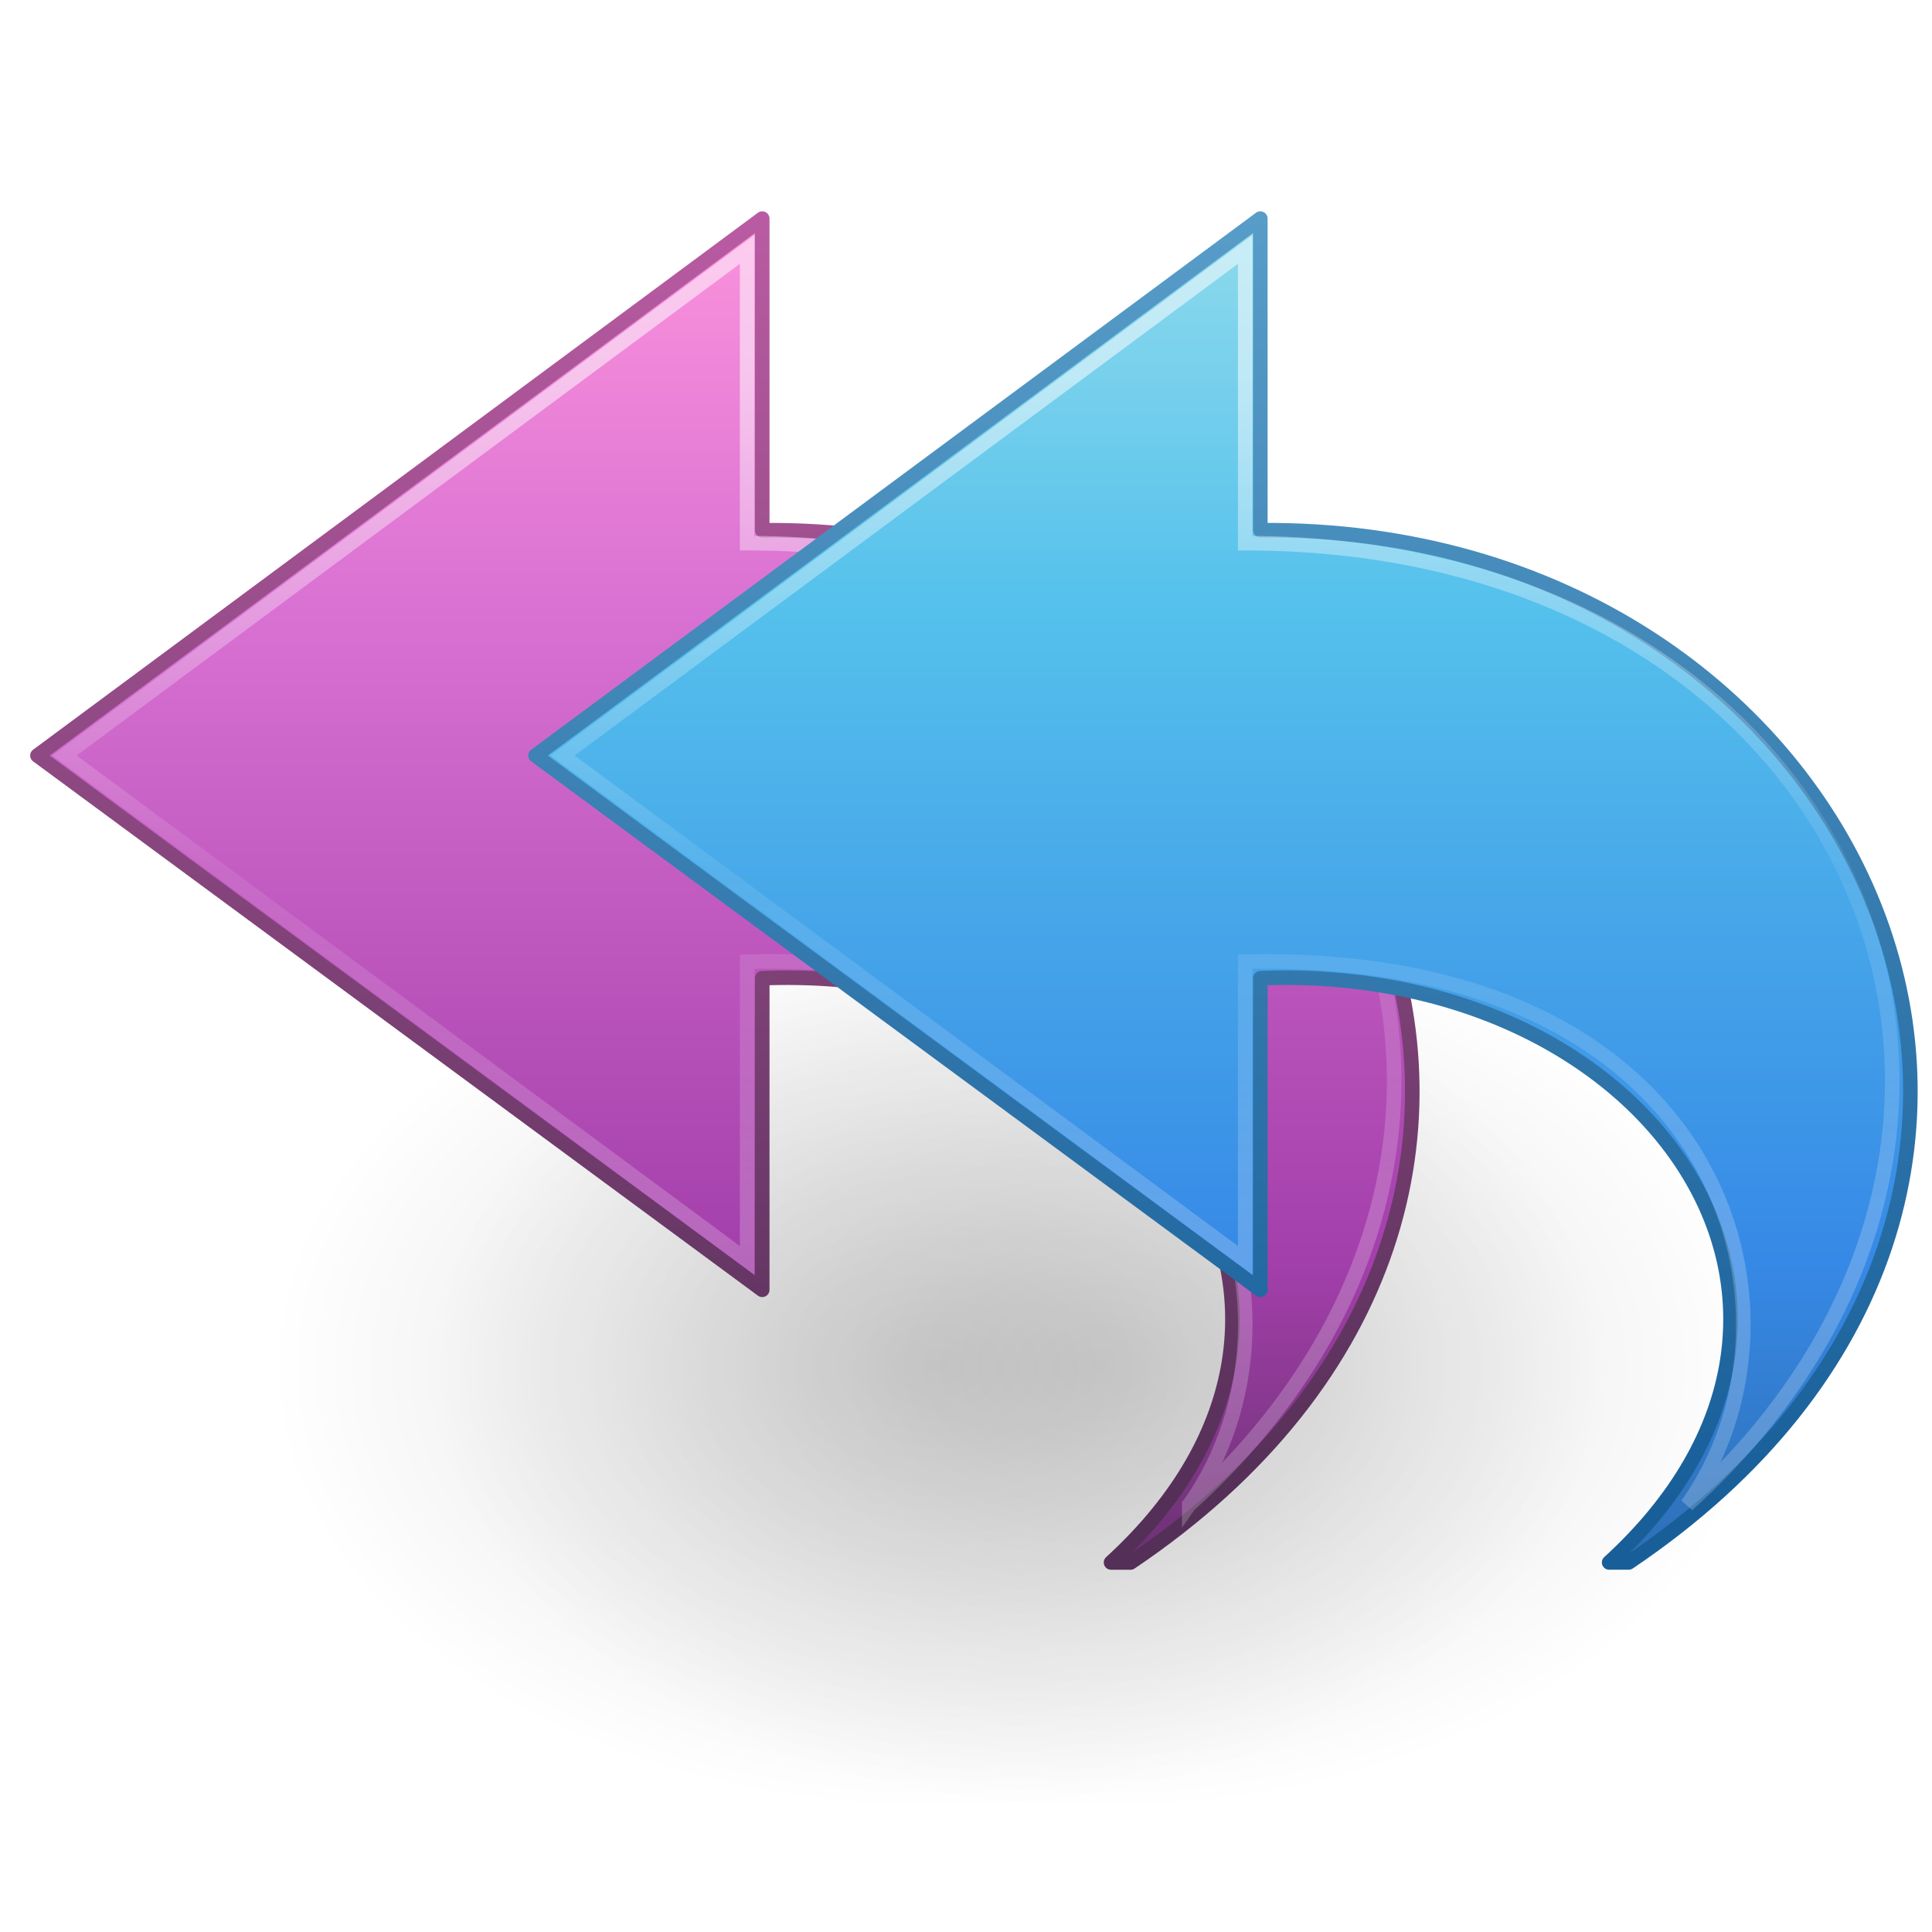
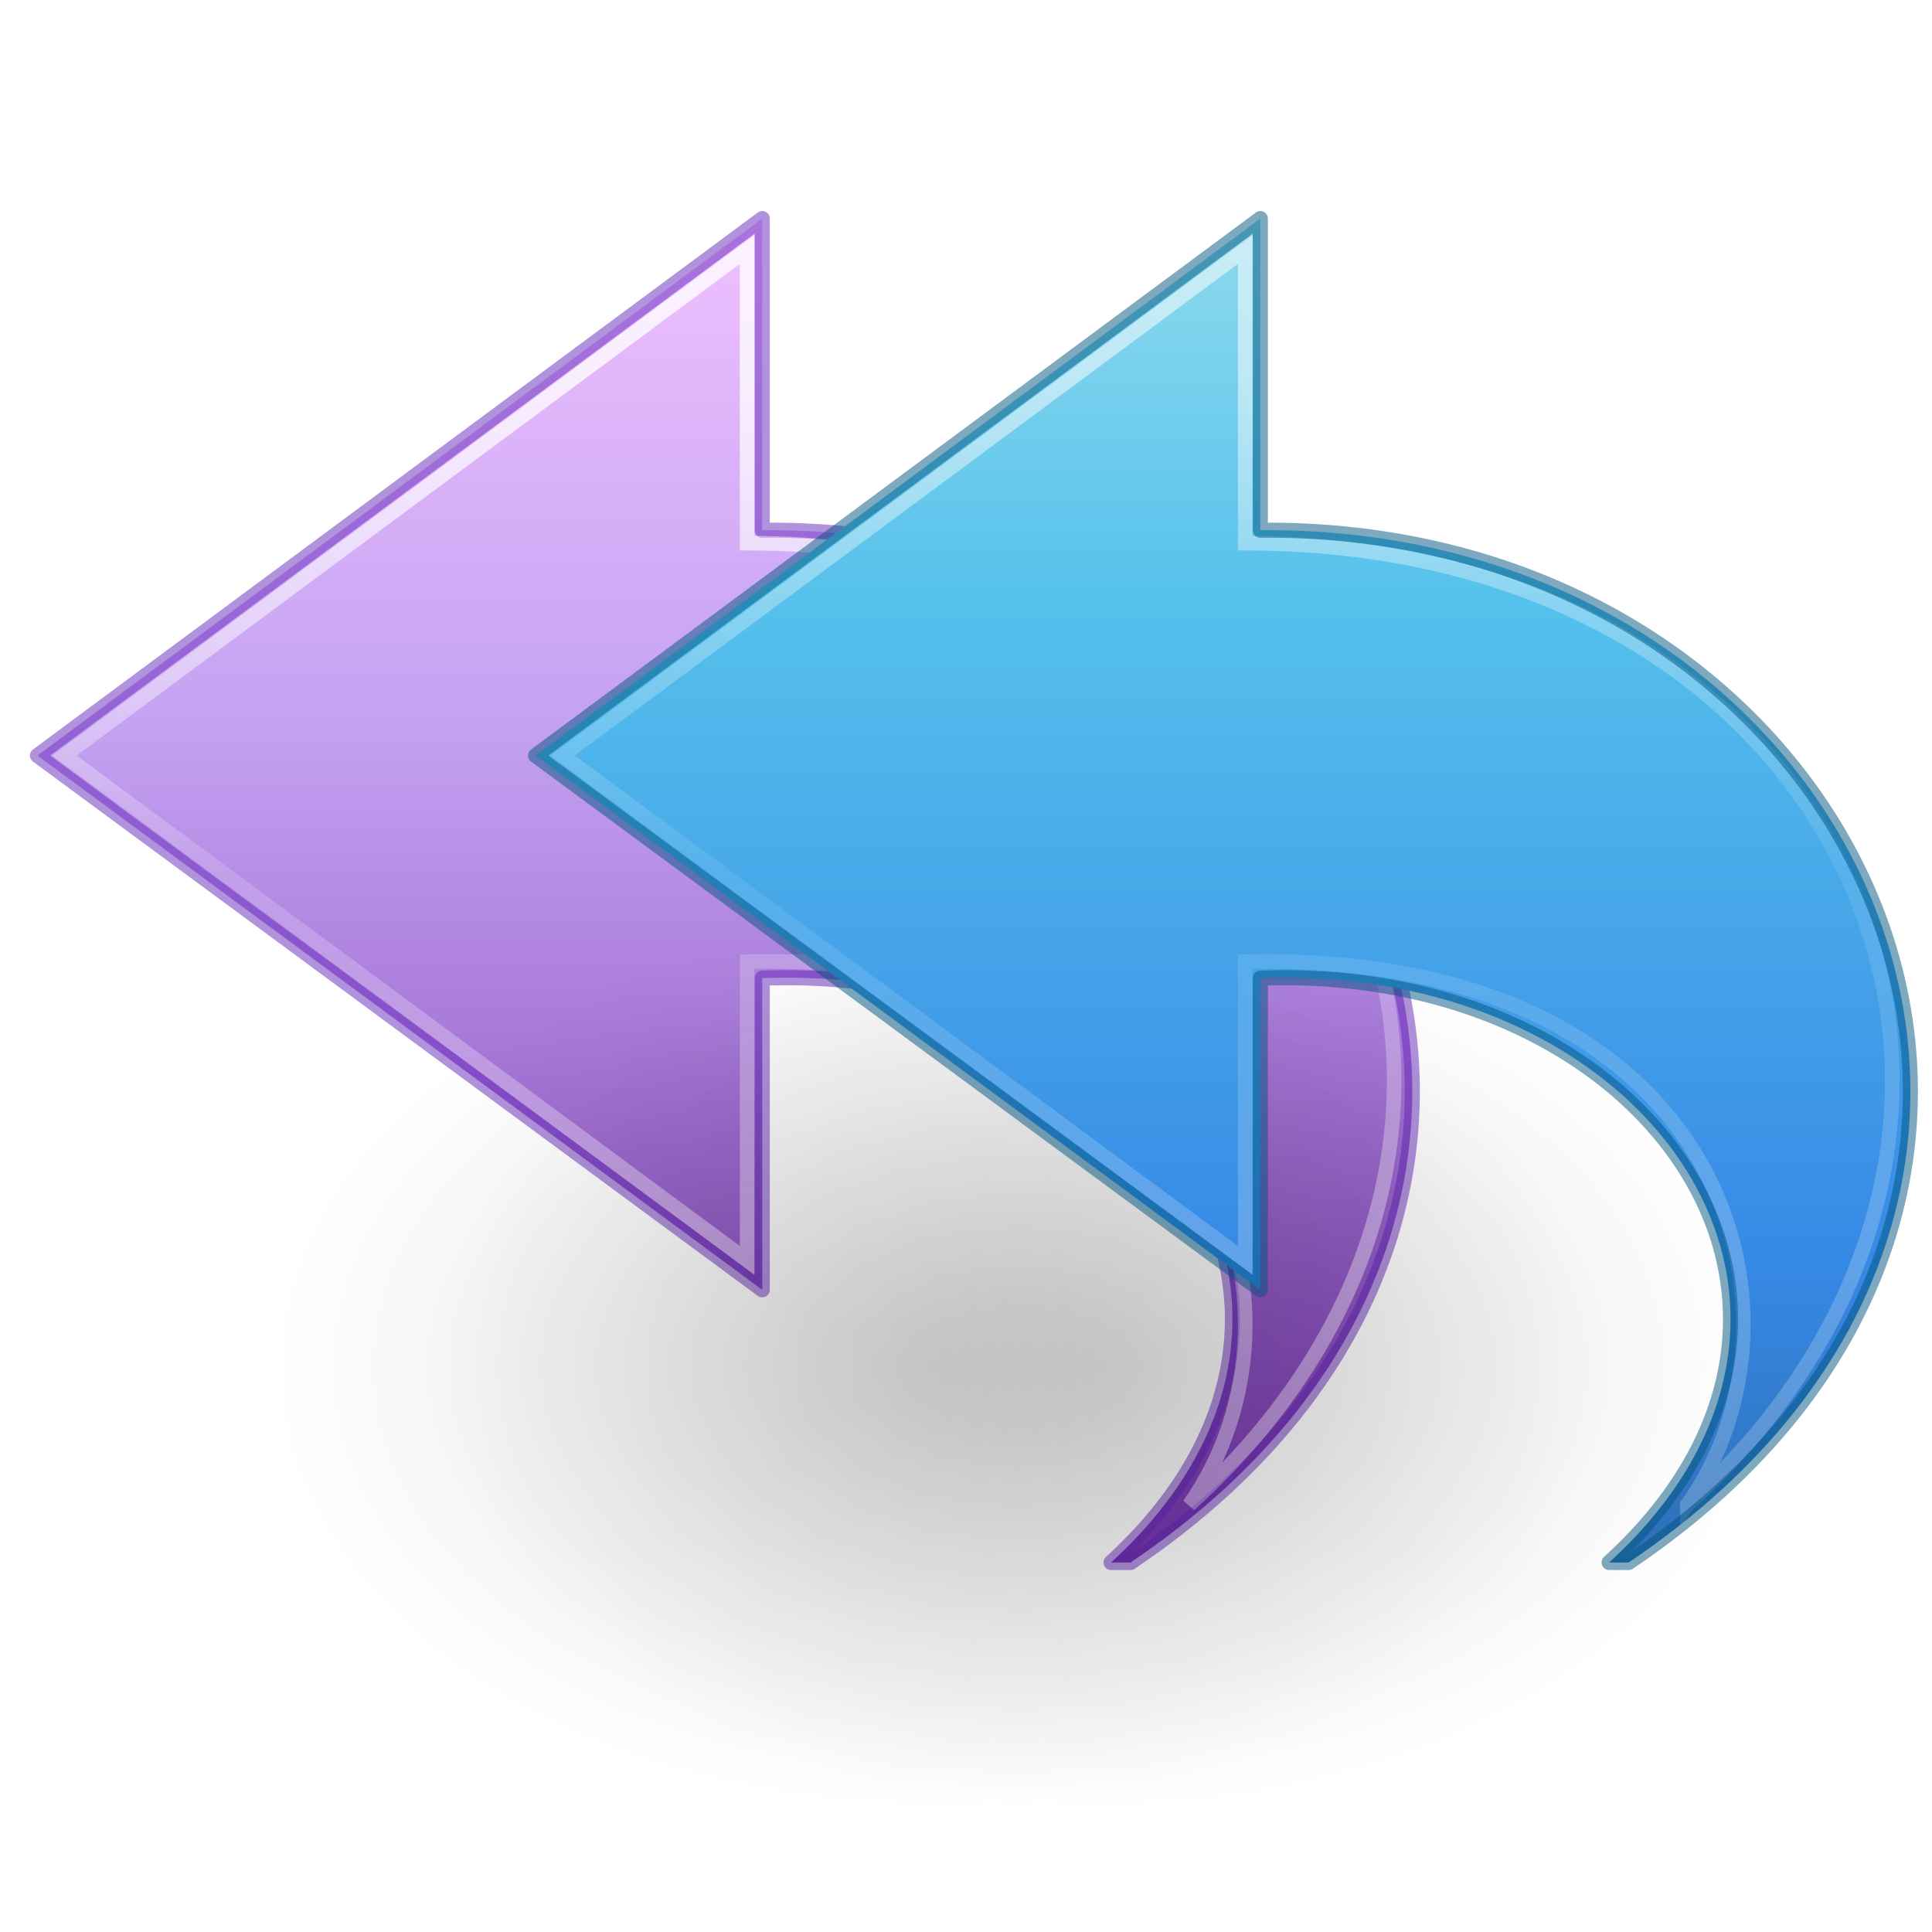
- <svg xmlns="http://www.w3.org/2000/svg" xmlns:xlink="http://www.w3.org/1999/xlink" version="1.1" width="128" height="128" id="svg4143">
+ <svg xmlns="http://www.w3.org/2000/svg" xmlns:xlink="http://www.w3.org/1999/xlink" id="svg4143" height="128" width="128" version="1.1">
  <defs id="defs4145">
-     <linearGradient x1="23.732" y1="4.418" x2="23.732" y2="42.04" id="linearGradient3234" xlink:href="#linearGradient2867-449-88-871-390-598-476-591-434-148-57-177-3" gradientUnits="userSpaceOnUse" gradientTransform="matrix(2.189391,0,0,2.037046,85.00596,18.07202)" />
+     <linearGradient gradientTransform="matrix(-2.831401,0,0,2.62856,152.26,2.279606)" gradientUnits="userSpaceOnUse" xlink:href="#linearGradient2867-449-88-871-390-598-476-591-434-148-57-177-3" id="linearGradient3234" y2="42.04" x2="23.732" y1="4.418" x1="23.732" />
    <linearGradient id="linearGradient2867-449-88-871-390-598-476-591-434-148-57-177-3">
-       <stop id="stop3750-8" style="stop-color:#90dbec;stop-opacity:1" offset="0" />
-       <stop id="stop3752-5" style="stop-color:#55c1ec;stop-opacity:1" offset="0.262" />
-       <stop id="stop3754-6" style="stop-color:#3689e6;stop-opacity:1" offset="0.705" />
-       <stop id="stop3756-1" style="stop-color:#2b63a0;stop-opacity:1" offset="1" />
+       <stop offset="0" style="stop-color:#90dbec;stop-opacity:1" id="stop3750-8" />
+       <stop offset="0.262" style="stop-color:#55c1ec;stop-opacity:1" id="stop3752-5" />
+       <stop offset="0.705" style="stop-color:#3689e6;stop-opacity:1" id="stop3754-6" />
+       <stop offset="1" style="stop-color:#2b63a0;stop-opacity:1" id="stop3756-1" />
    </linearGradient>
-     <linearGradient x1="35.998" y1="37.039" x2="35.998" y2="4.004" id="linearGradient3236" xlink:href="#linearGradient3707-319-631-407-324-1" gradientUnits="userSpaceOnUse" gradientTransform="matrix(2.189391,0,0,2.037046,85.00596,18.07202)" />
-     <linearGradient id="linearGradient3707-319-631-407-324-1">
-       <stop id="stop3760-5" style="stop-color:#185f9a;stop-opacity:1" offset="0" />
-       <stop id="stop3762-9" style="stop-color:#599ec9;stop-opacity:1" offset="1" />
+     <linearGradient gradientTransform="matrix(0,-3.080477,-3.318193,0,147.2122,144.4876)" gradientUnits="userSpaceOnUse" xlink:href="#linearGradient4087-8" id="linearGradient3238" y2="15.991" x2="20.576" y1="15.991" x1="38.941" />
+     <linearGradient id="linearGradient4087-8">
+       <stop offset="0" style="stop-color:#ffffff;stop-opacity:1" id="stop4089-85" />
+       <stop offset="0.512" style="stop-color:#ffffff;stop-opacity:0.235" id="stop4091-0" />
+       <stop offset="0.585" style="stop-color:#ffffff;stop-opacity:0.157" id="stop4093-9" />
+       <stop offset="1" style="stop-color:#ffffff;stop-opacity:0.392" id="stop4095-6" />
    </linearGradient>
-     <linearGradient x1="38.941" y1="15.991" x2="20.576" y2="15.991" id="linearGradient3238" xlink:href="#linearGradient4087-8" gradientUnits="userSpaceOnUse" gradientTransform="matrix(0,-2.387267,2.565805,0,88.90921,128.2785)" />
-     <linearGradient id="linearGradient4087-8">
-       <stop id="stop4089-85" style="stop-color:#ffffff;stop-opacity:1" offset="0" />
-       <stop id="stop4091-0" style="stop-color:#ffffff;stop-opacity:0.235" offset="0.512" />
-       <stop id="stop4093-9" style="stop-color:#ffffff;stop-opacity:0.157" offset="0.585" />
-       <stop id="stop4095-6" style="stop-color:#ffffff;stop-opacity:0.392" offset="1" />
+     <linearGradient gradientTransform="matrix(0,-3.080477,-3.318193,0,114.2122,144.4876)" gradientUnits="userSpaceOnUse" xlink:href="#linearGradient4087-8-0" id="linearGradient3269" y2="15.991" x2="20.576" y1="15.991" x1="38.941" />
+     <linearGradient id="linearGradient4087-8-0">
+       <stop offset="0" style="stop-color:#ffffff;stop-opacity:1" id="stop4089-85-9" />
+       <stop offset="0.512" style="stop-color:#ffffff;stop-opacity:0.235" id="stop4091-0-2" />
+       <stop offset="0.585" style="stop-color:#ffffff;stop-opacity:0.157" id="stop4093-9-5" />
+       <stop offset="1" style="stop-color:#ffffff;stop-opacity:0.392" id="stop4095-6-4" />
    </linearGradient>
-     <linearGradient x1="38.941" y1="15.991" x2="20.576" y2="15.991" id="linearGradient3269" xlink:href="#linearGradient4087-8-0" gradientUnits="userSpaceOnUse" gradientTransform="matrix(0,-3.080477,-3.318193,0,114.2122,64.48761)" />
-     <linearGradient id="linearGradient4087-8-0">
-       <stop id="stop4089-85-9" style="stop-color:#ffffff;stop-opacity:1" offset="0" />
-       <stop id="stop4091-0-2" style="stop-color:#ffffff;stop-opacity:0.235" offset="0.512" />
-       <stop id="stop4093-9-5" style="stop-color:#ffffff;stop-opacity:0.157" offset="0.585" />
-       <stop id="stop4095-6-4" style="stop-color:#ffffff;stop-opacity:0.392" offset="1" />
+     <radialGradient gradientTransform="matrix(1,0,0,0.536723,0,16.87306)" gradientUnits="userSpaceOnUse" xlink:href="#linearGradient8662" id="radialGradient3140" fy="36.421" fx="24.837" r="15.645" cy="36.421" cx="24.837" />
+     <linearGradient id="linearGradient8662">
+       <stop offset="0" style="stop-color:#000000;stop-opacity:1" id="stop8664" />
+       <stop offset="1" style="stop-color:#000000;stop-opacity:0" id="stop8666" />
    </linearGradient>
-     <linearGradient x1="23.732" y1="4.418" x2="23.732" y2="42.04" id="linearGradient3234-8" xlink:href="#linearGradient3671-580-6" gradientUnits="userSpaceOnUse" gradientTransform="matrix(-2.831401,0,0,2.62856,119.26,-77.72039)" />
-     <linearGradient id="linearGradient3671-580-6">
-       <stop id="stop4088-6" style="stop-color:#fc93dc;stop-opacity:1" offset="0" />
-       <stop id="stop4090-4" style="stop-color:#da72d3;stop-opacity:1" offset="0.262" />
-       <stop id="stop4092-6" style="stop-color:#a33fab;stop-opacity:1" offset="0.705" />
-       <stop id="stop4094-2" style="stop-color:#502b58;stop-opacity:1" offset="1" />
+     <radialGradient gradientTransform="matrix(1,0,0,0.536723,0,16.87306)" gradientUnits="userSpaceOnUse" xlink:href="#linearGradient8662-7" id="radialGradient4195" fy="36.421" fx="24.837" r="15.645" cy="36.421" cx="24.837" />
+     <linearGradient id="linearGradient8662-7">
+       <stop offset="0" style="stop-color:#000000;stop-opacity:1" id="stop8664-0" />
+       <stop offset="1" style="stop-color:#000000;stop-opacity:0" id="stop8666-1" />
    </linearGradient>
-     <linearGradient x1="35.998" y1="37.039" x2="35.998" y2="4.004" id="linearGradient3236-6" xlink:href="#linearGradient3707-662-8" gradientUnits="userSpaceOnUse" gradientTransform="matrix(-2.831401,0,0,2.62856,119.26,-77.72039)" />
-     <linearGradient id="linearGradient3707-662-8">
-       <stop id="stop4098-9" style="stop-color:#542f57;stop-opacity:1" offset="0" />
-       <stop id="stop4100-6" style="stop-color:#bb5ca4;stop-opacity:1" offset="1" />
-     </linearGradient>
-     <radialGradient cx="24.837" cy="36.421" r="15.645" fx="24.837" fy="36.421" id="radialGradient3140" xlink:href="#linearGradient8662" gradientUnits="userSpaceOnUse" gradientTransform="matrix(1,0,0,0.536723,0,16.87306)" />
-     <linearGradient id="linearGradient8662">
-       <stop id="stop8664" style="stop-color:#000000;stop-opacity:1" offset="0" />
-       <stop id="stop8666" style="stop-color:#000000;stop-opacity:0" offset="1" />
-     </linearGradient>
-     <radialGradient cx="24.837" cy="36.421" r="15.645" fx="24.837" fy="36.421" id="radialGradient4195" xlink:href="#linearGradient8662-7" gradientUnits="userSpaceOnUse" gradientTransform="matrix(1,0,0,0.536723,0,16.87306)" />
-     <linearGradient id="linearGradient8662-7">
-       <stop id="stop8664-0" style="stop-color:#000000;stop-opacity:1" offset="0" />
-       <stop id="stop8666-1" style="stop-color:#000000;stop-opacity:0" offset="1" />
+     <linearGradient gradientTransform="matrix(0,-3.080477,-3.318193,0,114.2122,144.4876)" gradientUnits="userSpaceOnUse" xlink:href="#linearGradient4087-8" id="linearGradient3269-3" y2="15.991" x2="20.576" y1="15.991" x1="38.941" />
+     <linearGradient gradientTransform="matrix(-2.831401,0,0,2.62856,119.26,2.279599)" gradientUnits="userSpaceOnUse" xlink:href="#linearGradient4330" id="linearGradient3234-8-9" y2="52.659" x2="23.732" y1="4.418" x1="23.732" />
+     <linearGradient id="linearGradient4330">
+       <stop offset="0" style="stop-color:#f0c1ff;stop-opacity:1" id="stop4332" />
+       <stop offset="0.262" style="stop-color:#c5a3f2;stop-opacity:1" id="stop4334" />
+       <stop offset="0.705" style="stop-color:#7a36b1;stop-opacity:1" id="stop4336" />
+       <stop offset="1" style="stop-color:#4c2d81;stop-opacity:1" id="stop4338" />
    </linearGradient>
  </defs>
-   <g transform="translate(0,80)" id="layer1">
-     <g transform="matrix(5.333333,0,0,5.333333,0,-122.6667)" id="layer1-6">
-       <path d="m 40.482,36.421 a 15.645,8.397 0 1 1 -31.289,0 15.645,8.397 0 1 1 31.289,0 z" transform="matrix(0.5299545,0,0,-0.657839,0.487385,48.93543)" id="path3501" style="opacity:0.141;fill:url(#radialGradient3140);fill-opacity:1;fill-rule:evenodd;stroke:none;stroke-width:1;marker:none;visibility:visible;display:inline;overflow:visible" />
-       <g transform="translate(-2,0)" id="g4190">
-         <path d="m 40.482,36.421 a 15.645,8.397 0 1 1 -31.289,0 15.645,8.397 0 1 1 31.289,0 z" transform="matrix(0.5299545,0,0,-0.657839,0.487385,48.93543)" id="path3501-0" style="opacity:0.141;fill:url(#radialGradient4195);fill-opacity:1;fill-rule:evenodd;stroke:none;stroke-width:1;marker:none;visibility:visible;display:inline;overflow:visible" />
-       </g>
-     </g>
-     <path d="M 74.903,23.518 C 110.855,-0.688 90.573,-45.237 50.5,-44.872 l 0,-20.646 -48.018,35.574 48.018,35.397 0,-20.646 C 76.345,-16.193 92.087,6.628 73.61,23.518 z" id="path3503-0-5" style="fill:url(#linearGradient3234-8);fill-opacity:1;fill-rule:nonzero;stroke:url(#linearGradient3236-6);stroke-width:0.964;stroke-linecap:butt;stroke-linejoin:round;stroke-miterlimit:7;stroke-opacity:1;stroke-dasharray:none;stroke-dashoffset:0;marker:none;visibility:visible;display:block;overflow:visible" />
-     <path d="M 78.792,19.699 C 106.192,-5.159 89.942,-44.015 49.5,-44.015 l 0,-19.463 L 4.266,-29.944 49.5,3.507 l 0,-19.794 c 31.847,-0.728 38.277,23.306 29.292,35.987 z" id="path3505-4-9" style="opacity:0.53;fill:none;stroke:url(#linearGradient3269);stroke-width:0.964;stroke-linecap:butt;stroke-linejoin:miter;stroke-miterlimit:7;stroke-opacity:1;stroke-dasharray:none;stroke-dashoffset:0;marker:none;visibility:visible;display:block;overflow:visible" />
-     <g transform="matrix(-1.293237,0,0,1.290378,262.1928,-101.0401)" id="g3230">
-       <path d="m 119.305,96.528 c -27.8,-18.759 -12.116,-53.283 18.87,-53 l 0,-16 37.13,27.569 -37.13,27.431 0,-16 c -19.985,-0.775 -32.157,16.91 -17.87,30 z" id="path3503-0" style="fill:url(#linearGradient3234);fill-opacity:1;fill-rule:nonzero;stroke:url(#linearGradient3236);stroke-width:0.746;stroke-linecap:butt;stroke-linejoin:round;stroke-miterlimit:7;stroke-opacity:1;stroke-dasharray:none;stroke-dashoffset:0;marker:none;visibility:visible;display:block;overflow:visible" />
-       <path d="M 116.298,93.569 C 95.111,74.305 107.676,44.193 138.948,44.193 l 0,-15.083 34.978,25.987 -34.978,25.923 0,-15.34 C 114.323,65.116 109.35,83.741 116.298,93.569 z" id="path3505-4" style="opacity:0.53;fill:none;stroke:url(#linearGradient3238);stroke-width:0.746;stroke-linecap:butt;stroke-linejoin:miter;stroke-miterlimit:7;stroke-opacity:1;stroke-dasharray:none;stroke-dashoffset:0;marker:none;visibility:visible;display:block;overflow:visible" />
+   <path d="M 74.903,103.518 C 110.855,79.312 90.573,34.763 50.5,35.128 l 0,-20.646 -48.018,35.574 48.018,35.397 0,-20.646 c 25.845,-1 41.587,21.821 23.11,38.711 z" id="path3503-0-5-5" style="display:block;overflow:visible;visibility:visible;fill:url(#linearGradient3234-8-9);fill-opacity:1;fill-rule:nonzero;stroke:none;stroke-width:0.964;stroke-linecap:butt;stroke-linejoin:round;stroke-miterlimit:7;stroke-dasharray:none;stroke-dashoffset:0;stroke-opacity:1;marker:none" />
+   <path d="M 78.792,99.699 C 106.192,74.841 89.942,35.985 49.5,35.985 l 0,-19.463 -45.234,33.533 45.234,33.451 0,-19.794 c 31.847,-0.728 38.277,23.306 29.292,35.987 z" id="path3505-4-9-8" style="display:block;overflow:visible;visibility:visible;opacity:0.53;fill:none;stroke:url(#linearGradient3269-3);stroke-width:0.964;stroke-linecap:butt;stroke-linejoin:miter;stroke-miterlimit:7;stroke-dasharray:none;stroke-dashoffset:0;stroke-opacity:1;marker:none" />
+   <path d="M 74.903,103.518 C 110.855,79.312 90.573,34.763 50.5,35.128 l 0,-20.646 -48.018,35.574 48.018,35.397 0,-20.646 c 25.845,-1 41.587,21.821 23.11,38.711 z" id="path3503-0-5-6" style="color:#000000;clip-rule:nonzero;display:inline;overflow:visible;visibility:visible;opacity:0.5;isolation:auto;mix-blend-mode:normal;color-interpolation:sRGB;color-interpolation-filters:linearRGB;solid-color:#000000;solid-opacity:1;fill:none;fill-opacity:1;fill-rule:nonzero;stroke:#6326b9;stroke-width:1;stroke-linecap:butt;stroke-linejoin:round;stroke-miterlimit:4;stroke-dasharray:none;stroke-dashoffset:0;stroke-opacity:1;marker:none;color-rendering:auto;image-rendering:auto;shape-rendering:auto;text-rendering:auto;enable-background:accumulate" />
+   <g transform="matrix(5.333333,0,0,5.333333,0,-42.66667)" id="layer1-6">
+     <path d="m 40.482,36.421 a 15.645,8.397 0 1 1 -31.289,0 15.645,8.397 0 1 1 31.289,0 z" transform="matrix(0.5299545,0,0,-0.657839,0.487385,48.93543)" id="path3501" style="display:inline;overflow:visible;visibility:visible;opacity:0.141;fill:url(#radialGradient3140);fill-opacity:1;fill-rule:evenodd;stroke:none;stroke-width:1;marker:none" />
+     <g transform="translate(-2,0)" id="g4190">
+       <path d="m 40.482,36.421 a 15.645,8.397 0 1 1 -31.289,0 15.645,8.397 0 1 1 31.289,0 z" transform="matrix(0.5299545,0,0,-0.657839,0.487385,48.93543)" id="path3501-0" style="display:inline;overflow:visible;visibility:visible;opacity:0.141;fill:url(#radialGradient4195);fill-opacity:1;fill-rule:evenodd;stroke:none;stroke-width:1;marker:none" />
    </g>
  </g>
+   <path d="M 78.792,99.699 C 106.192,74.841 89.942,35.985 49.5,35.985 L 49.5,16.523 4.266,50.056 49.5,83.507 49.5,63.712 C 81.347,62.984 87.777,87.018 78.792,99.699 Z" id="path3505-4-9" style="display:block;overflow:visible;visibility:visible;opacity:0.53;fill:none;stroke:url(#linearGradient3269);stroke-width:0.964;stroke-linecap:butt;stroke-linejoin:miter;stroke-miterlimit:7;stroke-dasharray:none;stroke-dashoffset:0;stroke-opacity:1;marker:none" />
+   <path style="display:block;overflow:visible;visibility:visible;fill:url(#linearGradient3234);fill-opacity:1;fill-rule:nonzero;stroke:none;stroke-width:0.964;stroke-linecap:butt;stroke-linejoin:round;stroke-miterlimit:7;stroke-dasharray:none;stroke-dashoffset:0;stroke-opacity:1;marker:none" id="path3503-0" d="M 107.903,103.518 C 143.855,79.312 123.573,34.763 83.5,35.128 l 0,-20.646 -48.018,35.574 48.018,35.397 0,-20.646 C 109.345,63.807 125.087,86.628 106.61,103.518 Z" />
+   <path style="display:block;overflow:visible;visibility:visible;opacity:0.53;fill:none;stroke:url(#linearGradient3238);stroke-width:0.964;stroke-linecap:butt;stroke-linejoin:miter;stroke-miterlimit:7;stroke-dasharray:none;stroke-dashoffset:0;stroke-opacity:1;marker:none" id="path3505-4" d="M 111.792,99.699 C 139.192,74.841 122.942,35.985 82.5,35.985 L 82.5,16.523 37.266,50.056 82.5,83.507 l 0,-19.794 c 31.847,-0.728 38.277,23.306 29.292,35.987 z" />
+   <path style="display:inline;overflow:visible;visibility:visible;fill:#000000;fill-opacity:0;fill-rule:nonzero;stroke:#00537d;stroke-width:1;stroke-linecap:round;stroke-linejoin:round;stroke-miterlimit:4;stroke-dasharray:none;stroke-dashoffset:0;stroke-opacity:1;marker:none;color:#000000;clip-rule:nonzero;opacity:0.5;isolation:auto;mix-blend-mode:normal;color-interpolation:sRGB;color-interpolation-filters:linearRGB;solid-color:#000000;solid-opacity:1;filter-blend-mode:normal;filter-gaussianBlur-deviation:0;color-rendering:auto;image-rendering:auto;shape-rendering:auto;text-rendering:auto;enable-background:accumulate" id="path3503-0-0" d="M 107.903,103.518 C 143.855,79.312 123.573,34.763 83.5,35.128 l 0,-20.646 -48.018,35.574 48.018,35.397 0,-20.646 c 25.845,-1 41.587,21.821 23.11,38.711 z" />
</svg>
